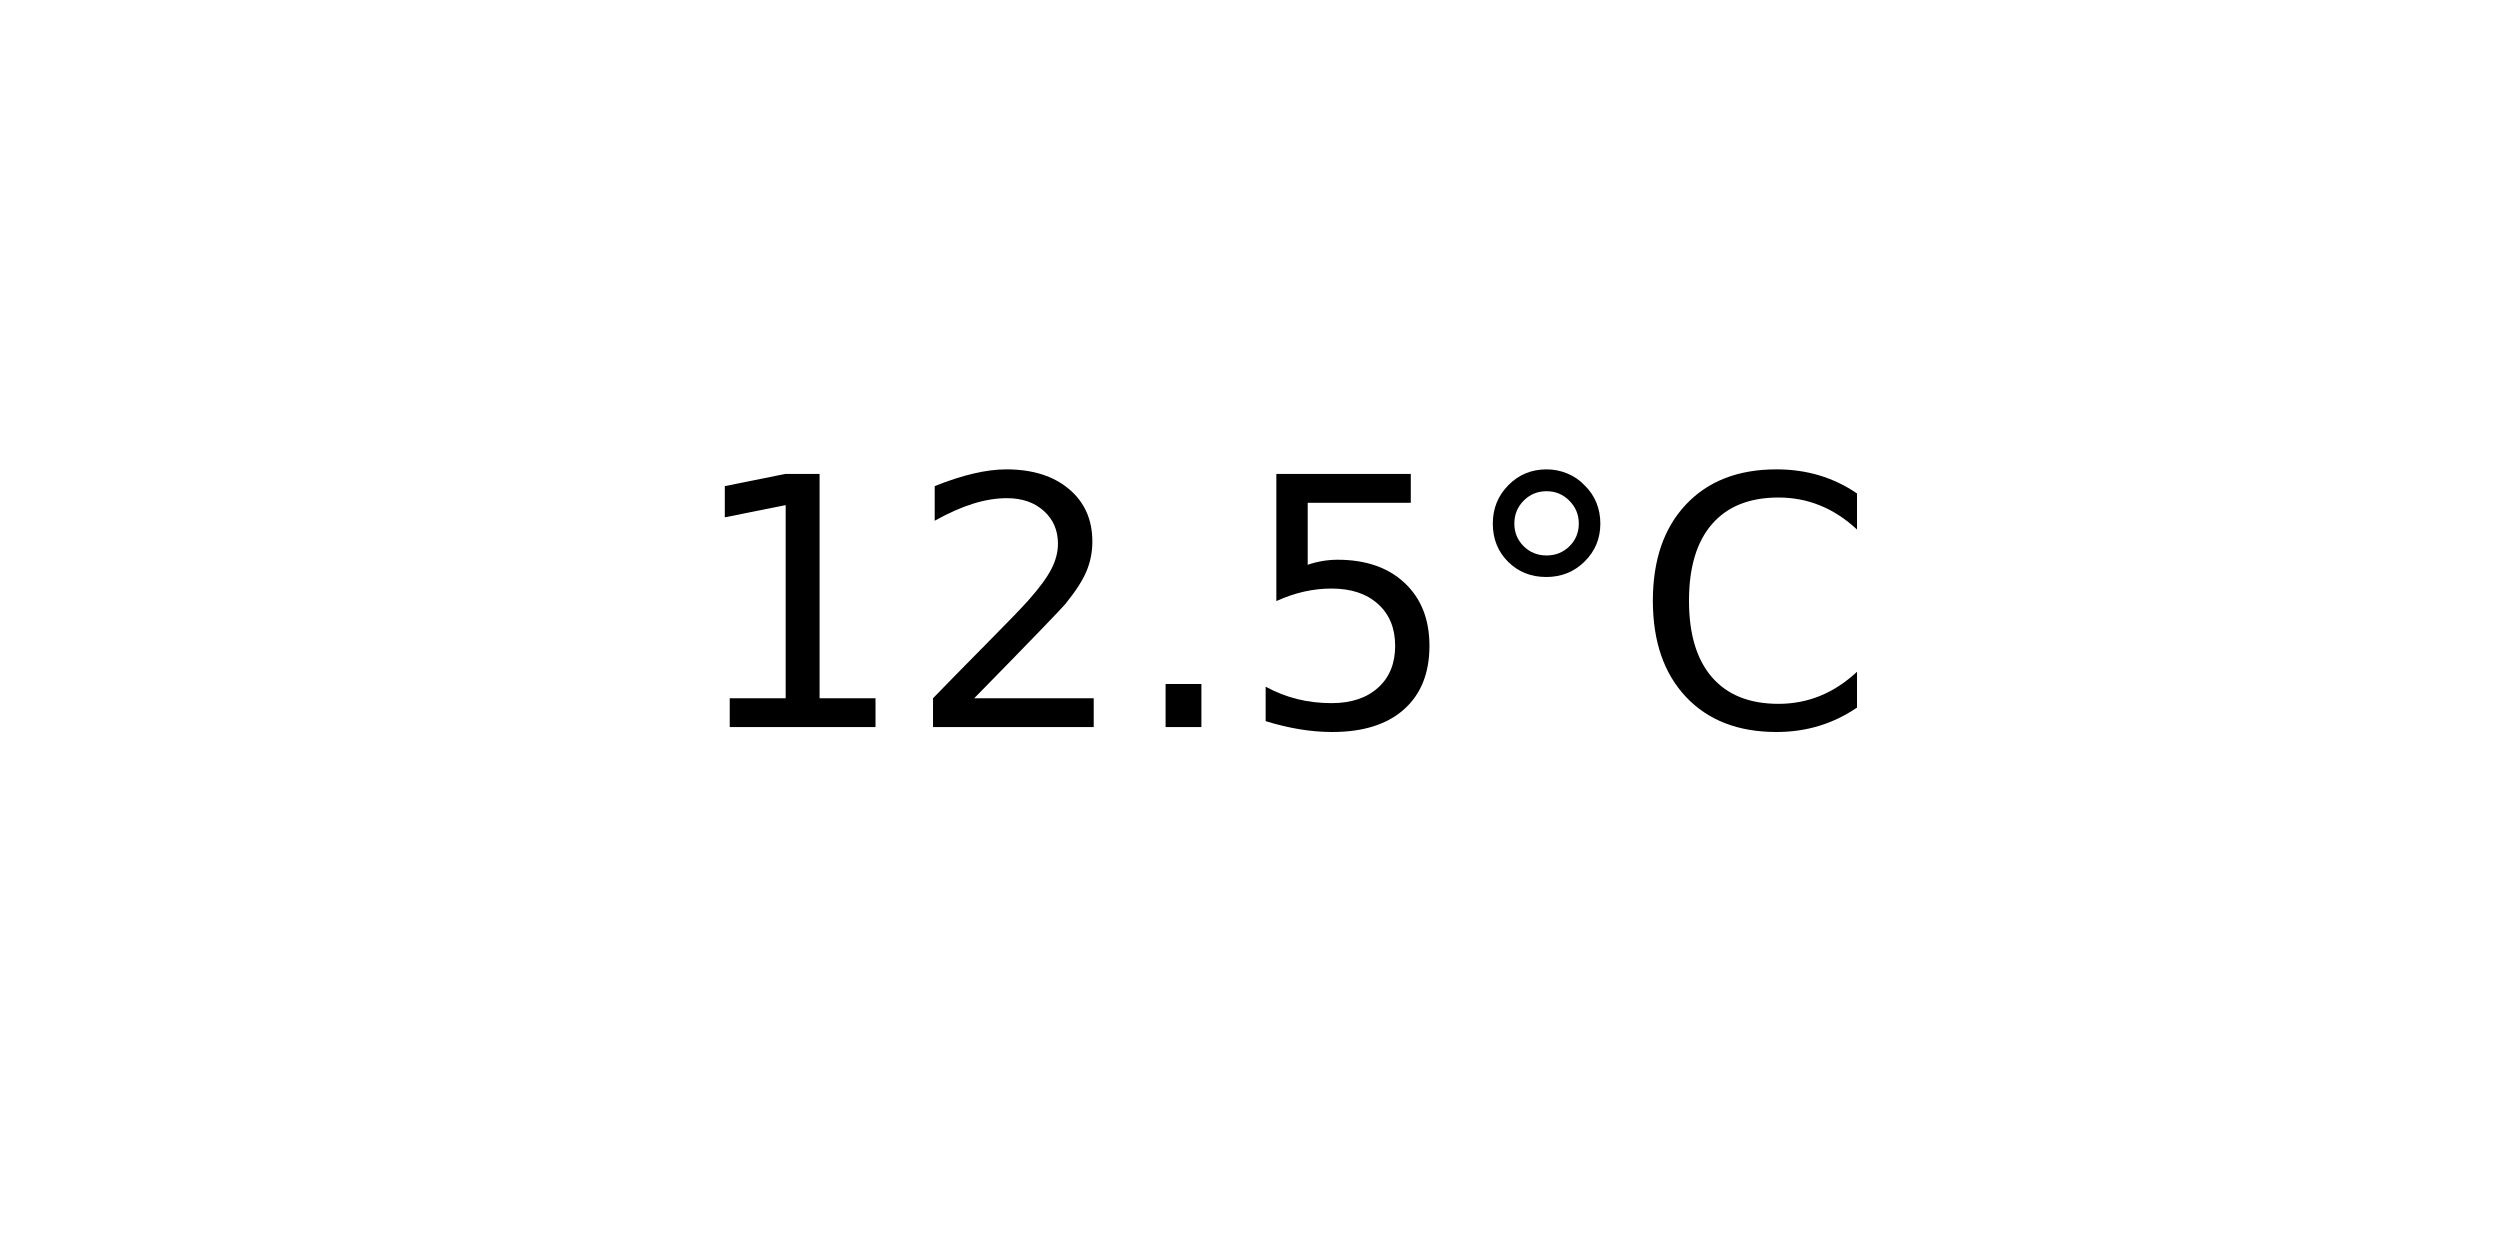
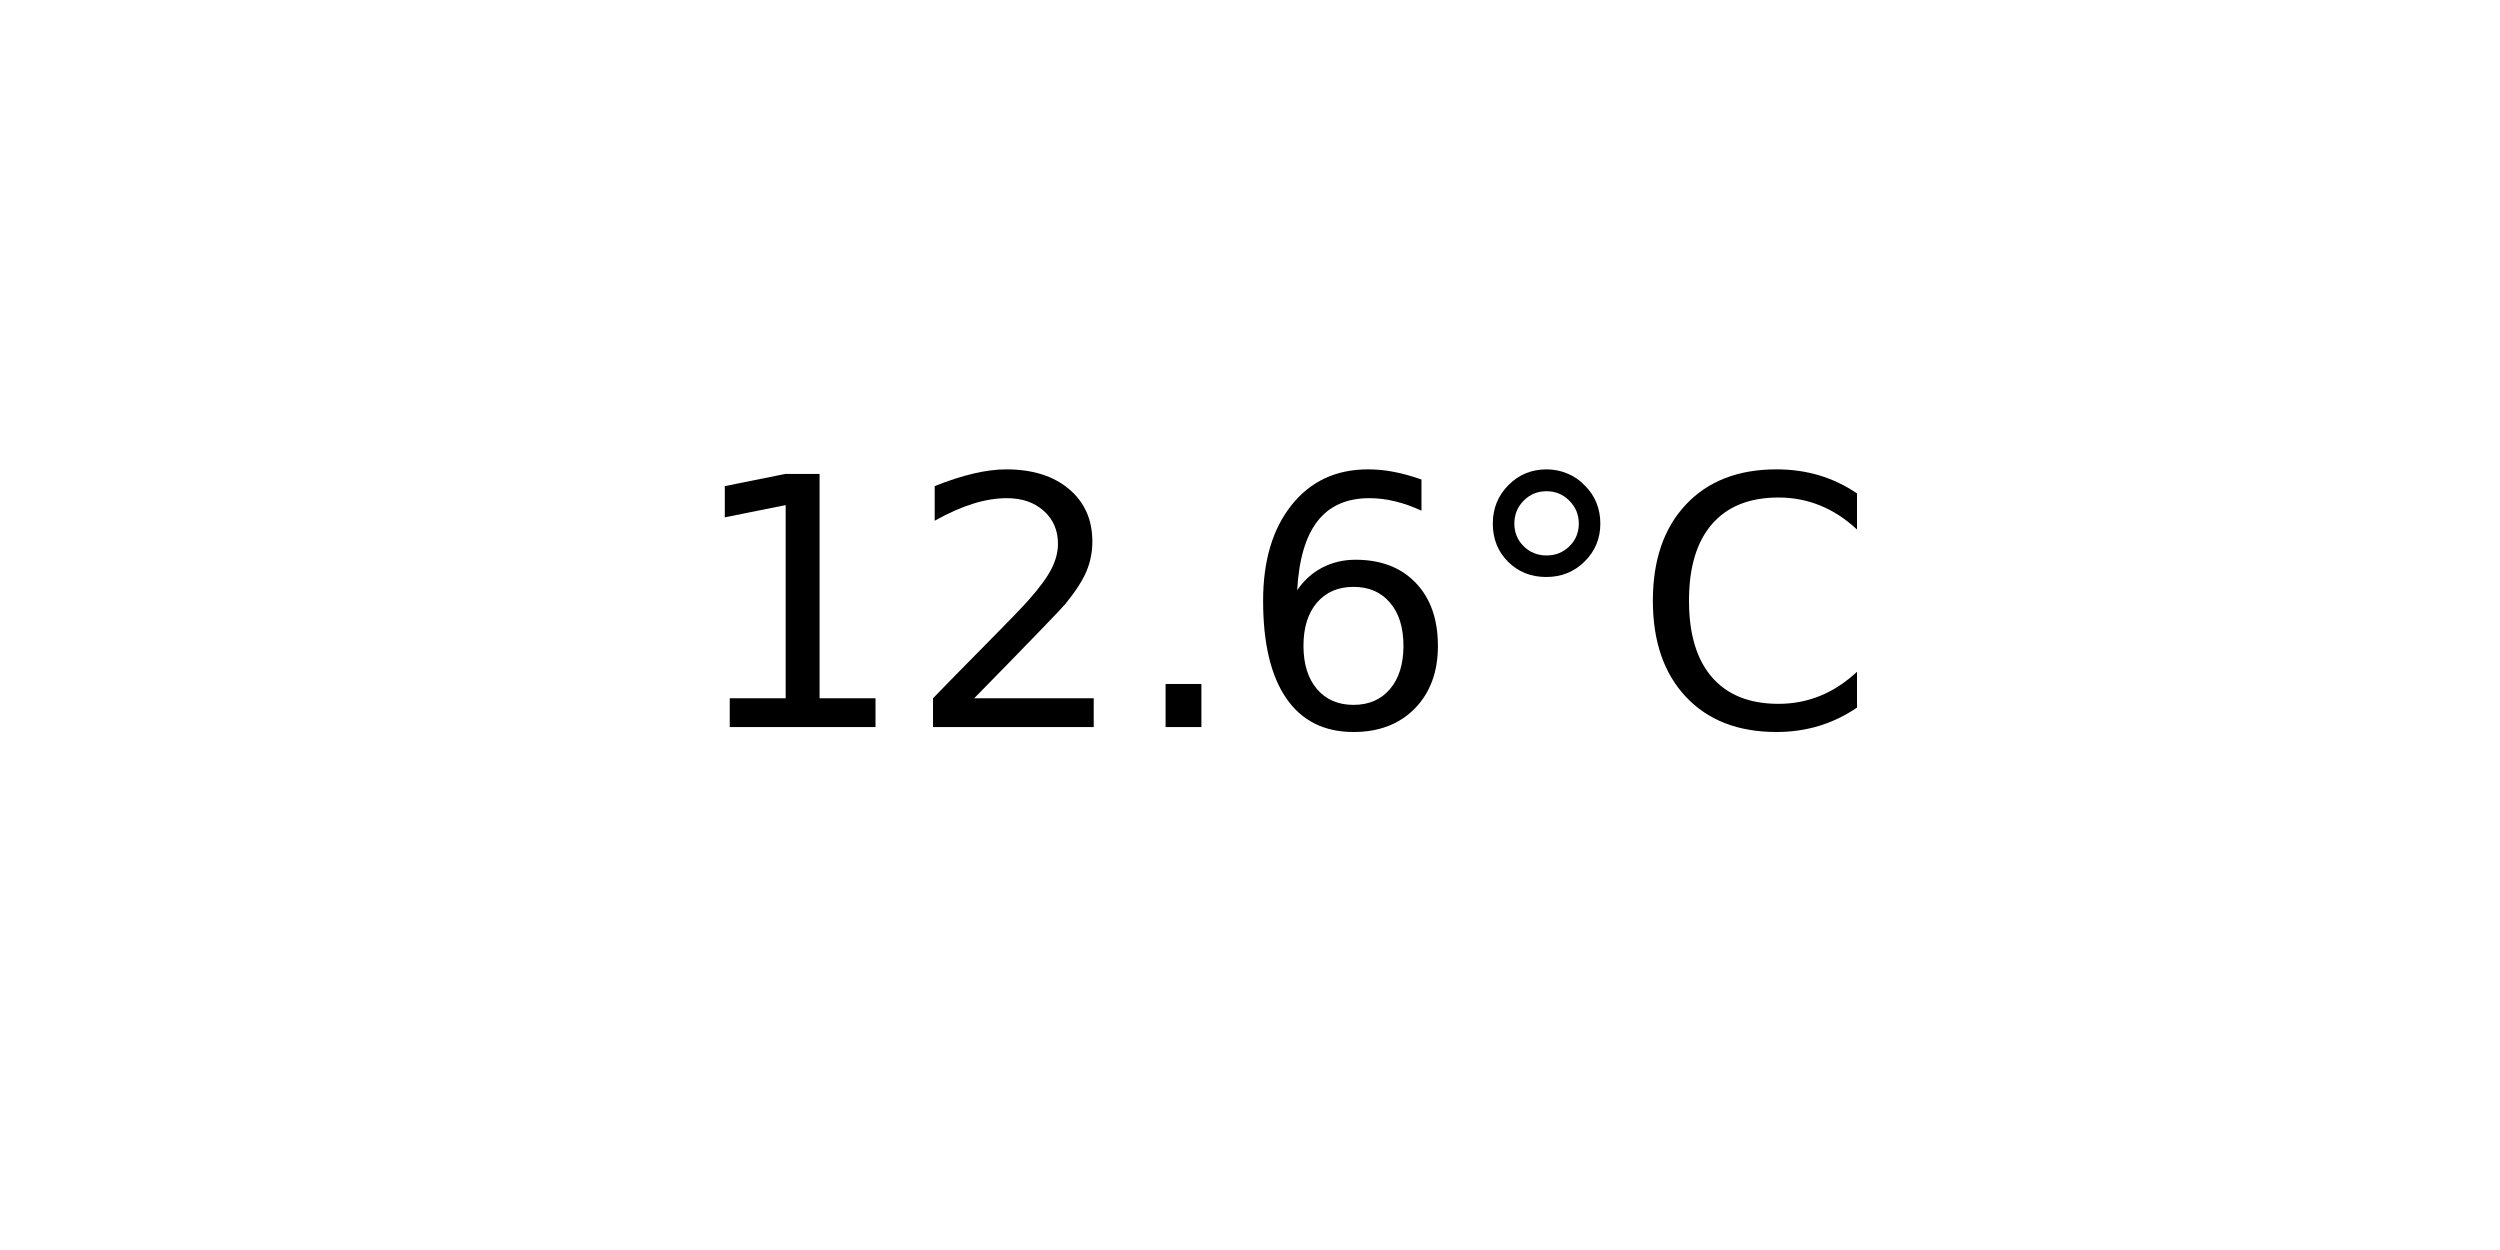
<svg xmlns="http://www.w3.org/2000/svg" xmlns:xlink="http://www.w3.org/1999/xlink" width="72pt" height="36pt" viewBox="0 0 72 36" version="1.1">
  <defs>
    <style type="text/css">*{stroke-linejoin: round; stroke-linecap: butt}</style>
  </defs>
  <g id="figure_1">
    <g id="axes_1">
      <g id="text_1">
        <g transform="translate(19.77578 20.93937) scale(0.1 -0.1)">
          <defs>
            <path id="DejaVuSans-31" d="M 794 531  L 1825 531  L 1825 4091  L 703 3866  L 703 4441  L 1819 4666  L 2450 4666  L 2450 531  L 3481 531  L 3481 0  L 794 0  L 794 531  z " transform="scale(0.015625)" />
            <path id="DejaVuSans-32" d="M 1228 531  L 3431 531  L 3431 0  L 469 0  L 469 531  Q 828 903 1448 1529  Q 2069 2156 2228 2338  Q 2531 2678 2651 2914  Q 2772 3150 2772 3378  Q 2772 3750 2511 3984  Q 2250 4219 1831 4219  Q 1534 4219 1204 4116  Q 875 4013 500 3803  L 500 4441  Q 881 4594 1212 4672  Q 1544 4750 1819 4750  Q 2544 4750 2975 4387  Q 3406 4025 3406 3419  Q 3406 3131 3298 2873  Q 3191 2616 2906 2266  Q 2828 2175 2409 1742  Q 1991 1309 1228 531  z " transform="scale(0.015625)" />
            <path id="DejaVuSans-2e" d="M 684 794  L 1344 794  L 1344 0  L 684 0  L 684 794  z " transform="scale(0.015625)" />
-             <path id="DejaVuSans-35" d="M 691 4666  L 3169 4666  L 3169 4134  L 1269 4134  L 1269 2991  Q 1406 3038 1543 3061  Q 1681 3084 1819 3084  Q 2600 3084 3056 2656  Q 3513 2228 3513 1497  Q 3513 744 3044 326  Q 2575 -91 1722 -91  Q 1428 -91 1123 -41  Q 819 9 494 109  L 494 744  Q 775 591 1075 516  Q 1375 441 1709 441  Q 2250 441 2565 725  Q 2881 1009 2881 1497  Q 2881 1984 2565 2268  Q 2250 2553 1709 2553  Q 1456 2553 1204 2497  Q 953 2441 691 2322  L 691 4666  z " transform="scale(0.015625)" />
+             <path id="DejaVuSans-36" d="M 2113 2584  Q 1688 2584 1439 2293  Q 1191 2003 1191 1497  Q 1191 994 1439 701  Q 1688 409 2113 409  Q 2538 409 2786 701  Q 3034 994 3034 1497  Q 3034 2003 2786 2293  Q 2538 2584 2113 2584  z M 3366 4563  L 3366 3988  Q 3128 4100 2886 4159  Q 2644 4219 2406 4219  Q 1781 4219 1451 3797  Q 1122 3375 1075 2522  Q 1259 2794 1537 2939  Q 1816 3084 2150 3084  Q 2853 3084 3261 2657  Q 3669 2231 3669 1497  Q 3669 778 3244 343  Q 2819 -91 2113 -91  Q 1303 -91 875 529  Q 447 1150 447 2328  Q 447 3434 972 4092  Q 1497 4750 2381 4750  Q 2619 4750 2861 4703  Q 3103 4656 3366 4563  z " transform="scale(0.015625)" />
            <path id="DejaVuSans-b0" d="M 1600 4347  Q 1350 4347 1178 4173  Q 1006 4000 1006 3750  Q 1006 3503 1178 3333  Q 1350 3163 1600 3163  Q 1850 3163 2022 3333  Q 2194 3503 2194 3750  Q 2194 3997 2020 4172  Q 1847 4347 1600 4347  z M 1600 4750  Q 1800 4750 1984 4673  Q 2169 4597 2303 4453  Q 2447 4313 2519 4134  Q 2591 3956 2591 3750  Q 2591 3338 2302 3052  Q 2013 2766 1594 2766  Q 1172 2766 890 3047  Q 609 3328 609 3750  Q 609 4169 896 4459  Q 1184 4750 1600 4750  z " transform="scale(0.015625)" />
            <path id="DejaVuSans-43" d="M 4122 4306  L 4122 3641  Q 3803 3938 3442 4084  Q 3081 4231 2675 4231  Q 1875 4231 1450 3742  Q 1025 3253 1025 2328  Q 1025 1406 1450 917  Q 1875 428 2675 428  Q 3081 428 3442 575  Q 3803 722 4122 1019  L 4122 359  Q 3791 134 3420 21  Q 3050 -91 2638 -91  Q 1578 -91 968 557  Q 359 1206 359 2328  Q 359 3453 968 4101  Q 1578 4750 2638 4750  Q 3056 4750 3426 4639  Q 3797 4528 4122 4306  z " transform="scale(0.015625)" />
          </defs>
          <use xlink:href="#DejaVuSans-31" />
          <use xlink:href="#DejaVuSans-32" x="63.623" />
          <use xlink:href="#DejaVuSans-2e" x="127.246" />
-           <use xlink:href="#DejaVuSans-35" x="159.033" />
+           <use xlink:href="#DejaVuSans-36" x="159.033" />
          <use xlink:href="#DejaVuSans-b0" x="222.656" />
          <use xlink:href="#DejaVuSans-43" x="272.656" />
        </g>
      </g>
    </g>
  </g>
</svg>
